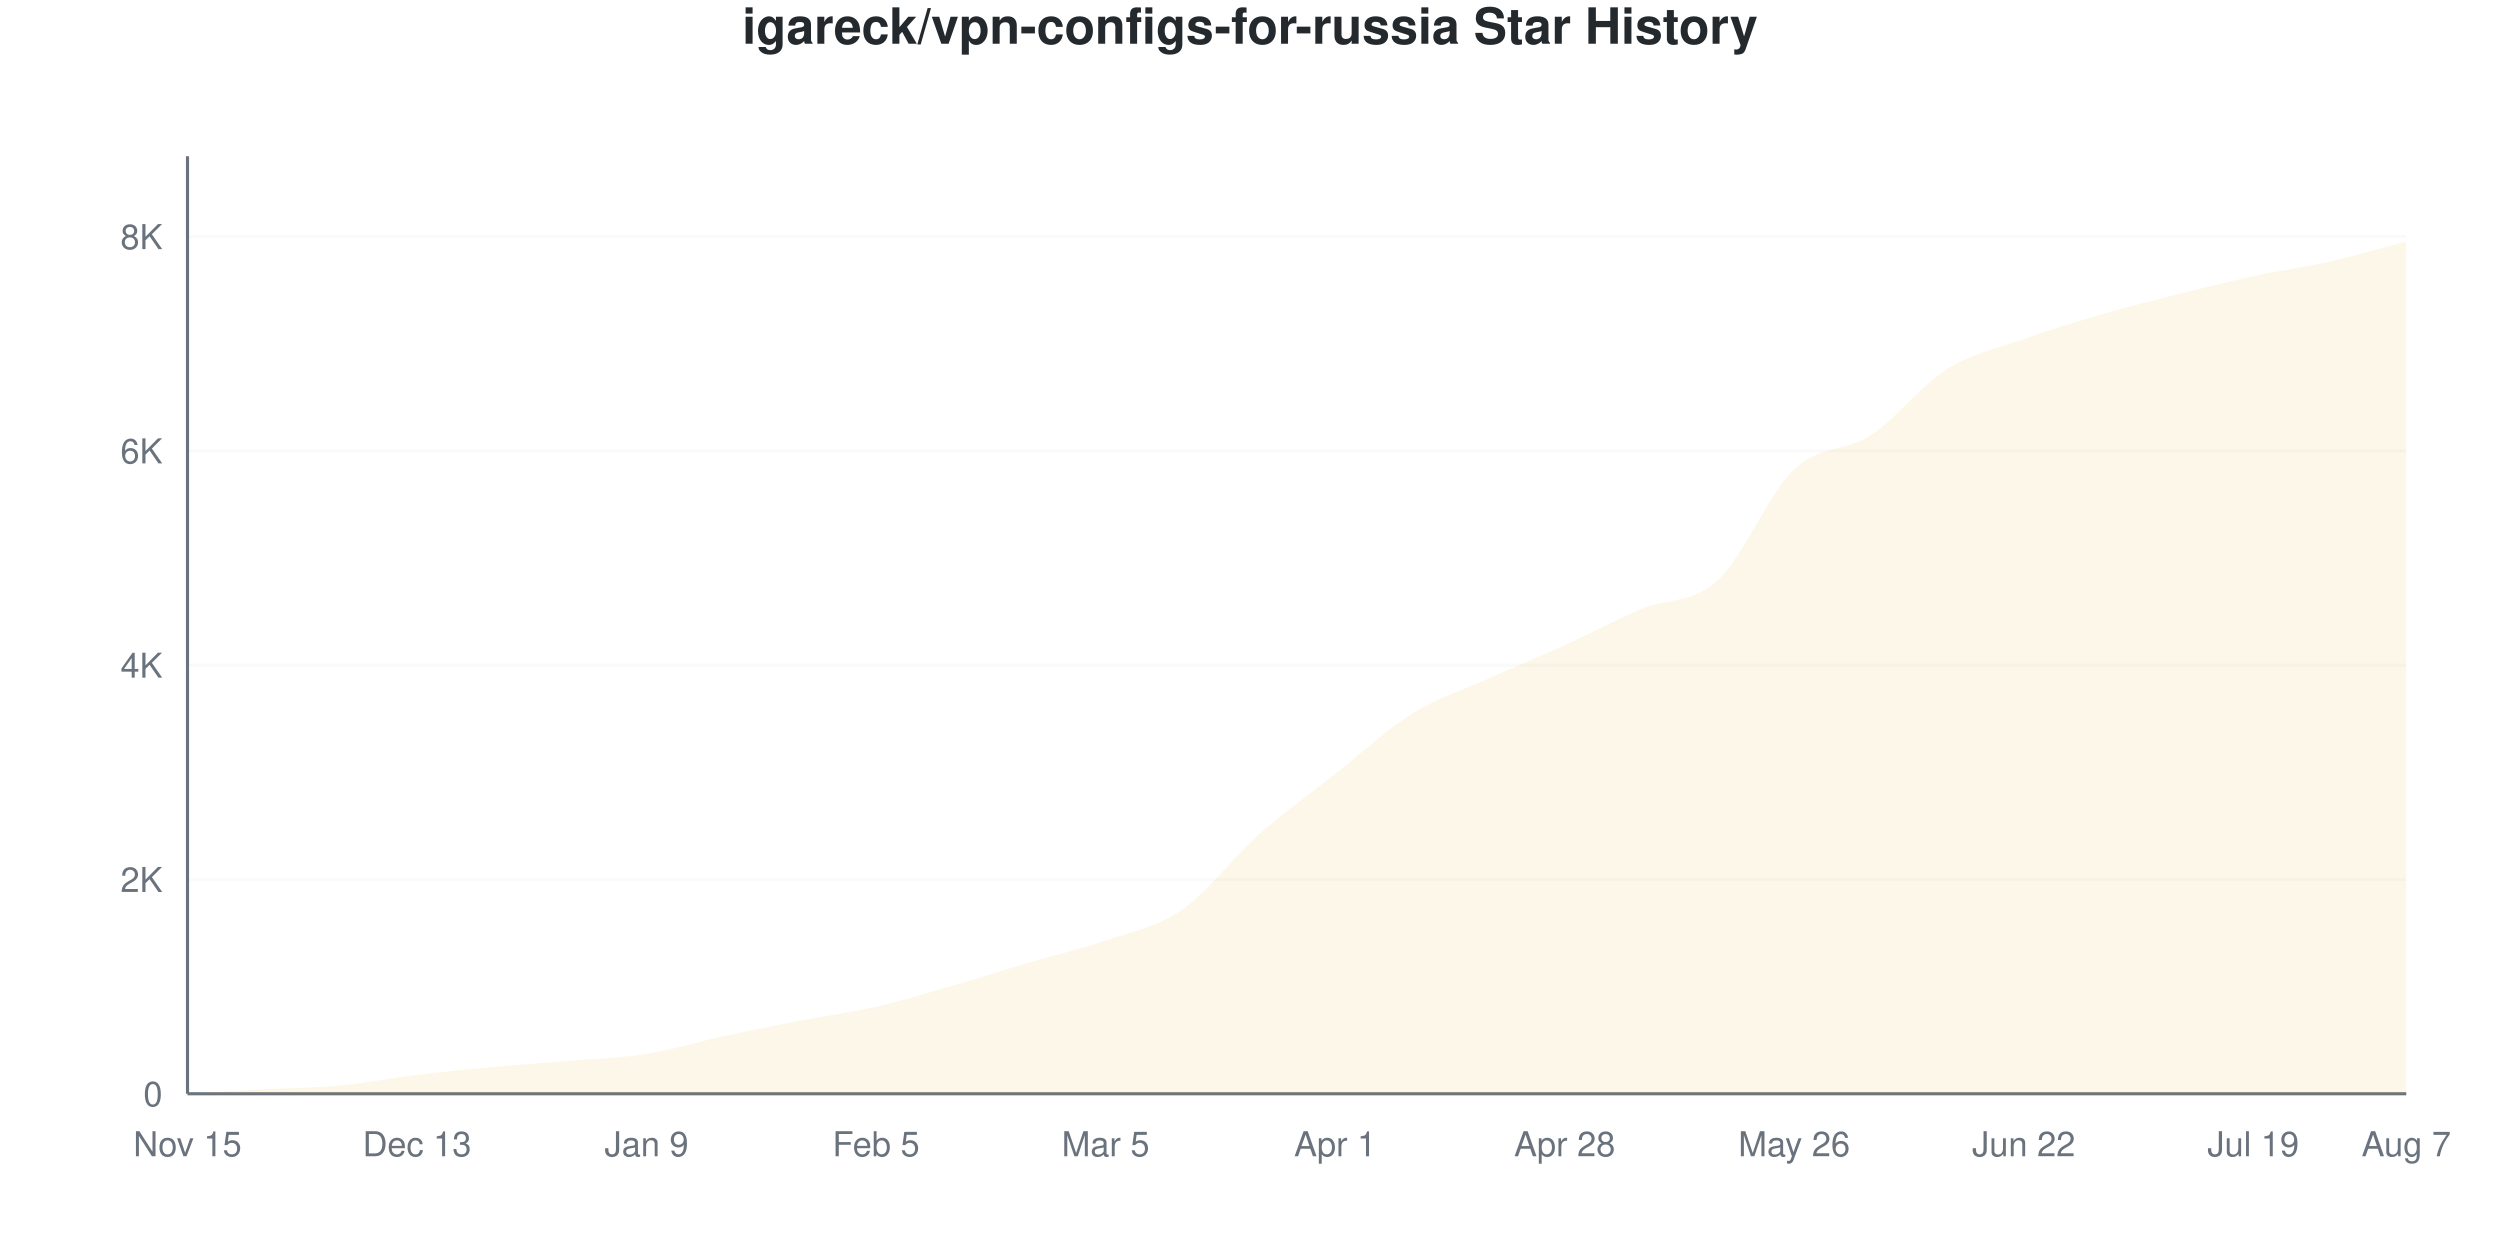
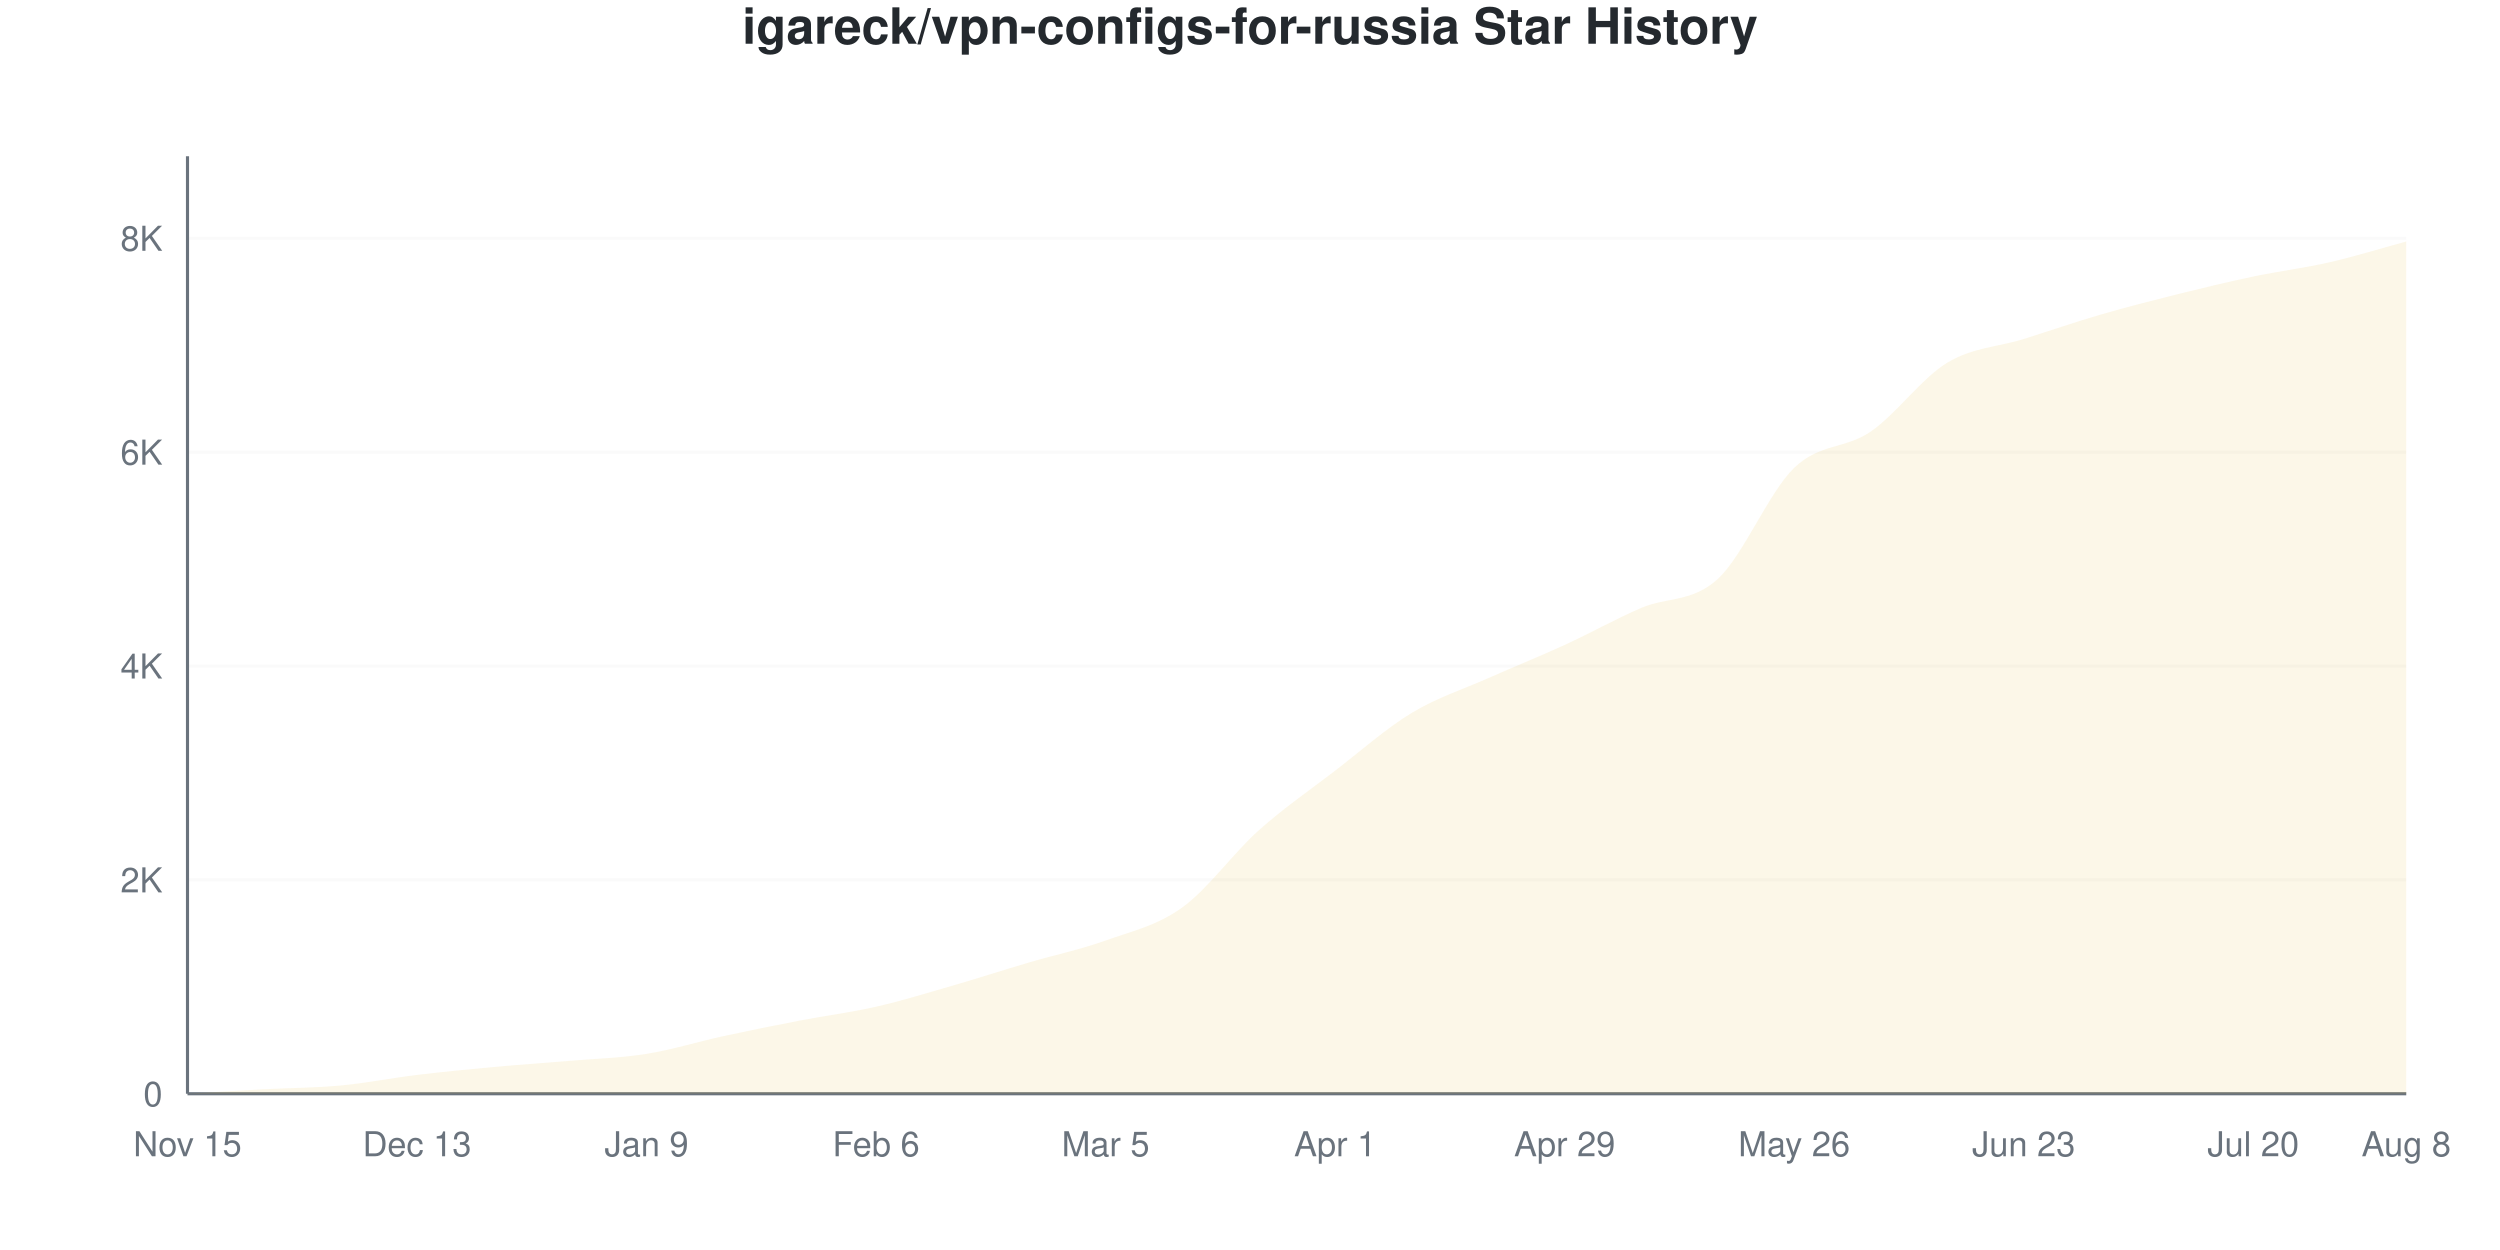
<svg xmlns="http://www.w3.org/2000/svg" viewBox="0 0 800 400" width="800" height="400">
  <style>
    @keyframes drawLine {
      to { stroke-dashoffset: 0; }
    }
    @keyframes fadeInPoint {
      from { opacity: 0; }
      to { opacity: 1; }
    }
    .data-line-0 {
      stroke-dasharray: 1177;
      stroke-dashoffset: 1177;
      animation: drawLine 2s ease-out forwards;
    }
    .data-point {
      opacity: 0;
      animation: fadeInPoint 0.5s ease-out forwards;
    }
    .chart-bg { fill: #fff; }
    .chart-text { fill: #24292e; }
    .chart-muted { fill: #6a737d; }
    .chart-grid { stroke: #eee; }
    .chart-axis { stroke: #6a737d; }
    @media (prefers-color-scheme: dark) {
      .chart-bg { fill: #0d1117; }
      .chart-text { fill: #e6edf3; }
      .chart-muted { fill: #8b949e; }
      .chart-grid { stroke: #21262d; }
      .chart-axis { stroke: #8b949e; }
    }
  </style>
  <rect width="800" height="400" class="chart-bg" />
  <text x="400" y="14" text-anchor="middle" class="chart-text" font-size="16" font-weight="bold" font-family="-apple-system, BlinkMacSystemFont, 'Segoe UI', Helvetica, Arial, sans-serif">igareck/vpn-configs-for-russia Star History</text>
  <g class="grid">
    <line x1="60" y1="350" x2="770" y2="350" class="chart-grid" stroke-opacity="0.3" />
    <text x="52" y="354" text-anchor="end" class="chart-muted" font-size="11" font-family="-apple-system, BlinkMacSystemFont, 'Segoe UI', Helvetica, Arial, sans-serif">0</text>
-     <line x1="60" y1="281.429" x2="770" y2="281.429" class="chart-grid" stroke-opacity="0.3" />
-     <text x="52" y="285.429" text-anchor="end" class="chart-muted" font-size="11" font-family="-apple-system, BlinkMacSystemFont, 'Segoe UI', Helvetica, Arial, sans-serif">2K</text>
-     <line x1="60" y1="212.857" x2="770" y2="212.857" class="chart-grid" stroke-opacity="0.3" />
-     <text x="52" y="216.857" text-anchor="end" class="chart-muted" font-size="11" font-family="-apple-system, BlinkMacSystemFont, 'Segoe UI', Helvetica, Arial, sans-serif">4K</text>
-     <line x1="60" y1="144.286" x2="770" y2="144.286" class="chart-grid" stroke-opacity="0.3" />
-     <text x="52" y="148.286" text-anchor="end" class="chart-muted" font-size="11" font-family="-apple-system, BlinkMacSystemFont, 'Segoe UI', Helvetica, Arial, sans-serif">6K</text>
-     <line x1="60" y1="75.714" x2="770" y2="75.714" class="chart-grid" stroke-opacity="0.3" />
-     <text x="52" y="79.714" text-anchor="end" class="chart-muted" font-size="11" font-family="-apple-system, BlinkMacSystemFont, 'Segoe UI', Helvetica, Arial, sans-serif">8K</text>
+     <line x1="60" y1="281.562" x2="770" y2="281.562" class="chart-grid" stroke-opacity="0.3" />
+     <text x="52" y="285.562" text-anchor="end" class="chart-muted" font-size="11" font-family="-apple-system, BlinkMacSystemFont, 'Segoe UI', Helvetica, Arial, sans-serif">2K</text>
+     <line x1="60" y1="213.123" x2="770" y2="213.123" class="chart-grid" stroke-opacity="0.3" />
+     <text x="52" y="217.123" text-anchor="end" class="chart-muted" font-size="11" font-family="-apple-system, BlinkMacSystemFont, 'Segoe UI', Helvetica, Arial, sans-serif">4K</text>
+     <line x1="60" y1="144.685" x2="770" y2="144.685" class="chart-grid" stroke-opacity="0.3" />
+     <text x="52" y="148.685" text-anchor="end" class="chart-muted" font-size="11" font-family="-apple-system, BlinkMacSystemFont, 'Segoe UI', Helvetica, Arial, sans-serif">6K</text>
+     <line x1="60" y1="76.246" x2="770" y2="76.246" class="chart-grid" stroke-opacity="0.3" />
+     <text x="52" y="80.246" text-anchor="end" class="chart-muted" font-size="11" font-family="-apple-system, BlinkMacSystemFont, 'Segoe UI', Helvetica, Arial, sans-serif">8K</text>
  </g>
  <g class="milestones">
    
  </g>
  <g class="x-axis">
    <text x="60" y="370" text-anchor="middle" class="chart-muted" font-size="11" font-family="-apple-system, BlinkMacSystemFont, 'Segoe UI', Helvetica, Arial, sans-serif">Nov 15</text>
    <text x="133.448" y="370" text-anchor="middle" class="chart-muted" font-size="11" font-family="-apple-system, BlinkMacSystemFont, 'Segoe UI', Helvetica, Arial, sans-serif">Dec 13</text>
    <text x="206.897" y="370" text-anchor="middle" class="chart-muted" font-size="11" font-family="-apple-system, BlinkMacSystemFont, 'Segoe UI', Helvetica, Arial, sans-serif">Jan 9</text>
-     <text x="280.345" y="370" text-anchor="middle" class="chart-muted" font-size="11" font-family="-apple-system, BlinkMacSystemFont, 'Segoe UI', Helvetica, Arial, sans-serif">Feb 5</text>
+     <text x="280.345" y="370" text-anchor="middle" class="chart-muted" font-size="11" font-family="-apple-system, BlinkMacSystemFont, 'Segoe UI', Helvetica, Arial, sans-serif">Feb 6</text>
    <text x="353.793" y="370" text-anchor="middle" class="chart-muted" font-size="11" font-family="-apple-system, BlinkMacSystemFont, 'Segoe UI', Helvetica, Arial, sans-serif">Mar 5</text>
    <text x="427.241" y="370" text-anchor="middle" class="chart-muted" font-size="11" font-family="-apple-system, BlinkMacSystemFont, 'Segoe UI', Helvetica, Arial, sans-serif">Apr 1</text>
-     <text x="500.69" y="370" text-anchor="middle" class="chart-muted" font-size="11" font-family="-apple-system, BlinkMacSystemFont, 'Segoe UI', Helvetica, Arial, sans-serif">Apr 28</text>
+     <text x="500.69" y="370" text-anchor="middle" class="chart-muted" font-size="11" font-family="-apple-system, BlinkMacSystemFont, 'Segoe UI', Helvetica, Arial, sans-serif">Apr 29</text>
    <text x="574.138" y="370" text-anchor="middle" class="chart-muted" font-size="11" font-family="-apple-system, BlinkMacSystemFont, 'Segoe UI', Helvetica, Arial, sans-serif">May 26</text>
-     <text x="647.586" y="370" text-anchor="middle" class="chart-muted" font-size="11" font-family="-apple-system, BlinkMacSystemFont, 'Segoe UI', Helvetica, Arial, sans-serif">Jun 22</text>
-     <text x="721.034" y="370" text-anchor="middle" class="chart-muted" font-size="11" font-family="-apple-system, BlinkMacSystemFont, 'Segoe UI', Helvetica, Arial, sans-serif">Jul 19</text>
-     <text x="770" y="370" text-anchor="middle" class="chart-muted" font-size="11" font-family="-apple-system, BlinkMacSystemFont, 'Segoe UI', Helvetica, Arial, sans-serif">Aug 7</text>
+     <text x="647.586" y="370" text-anchor="middle" class="chart-muted" font-size="11" font-family="-apple-system, BlinkMacSystemFont, 'Segoe UI', Helvetica, Arial, sans-serif">Jun 23</text>
+     <text x="721.034" y="370" text-anchor="middle" class="chart-muted" font-size="11" font-family="-apple-system, BlinkMacSystemFont, 'Segoe UI', Helvetica, Arial, sans-serif">Jul 20</text>
+     <text x="770" y="370" text-anchor="middle" class="chart-muted" font-size="11" font-family="-apple-system, BlinkMacSystemFont, 'Segoe UI', Helvetica, Arial, sans-serif">Aug 8</text>
  </g>
  <line x1="60" y1="50" x2="60" y2="350" class="chart-axis" stroke-width="1" />
  <line x1="60" y1="350" x2="770" y2="350" class="chart-axis" stroke-width="1" />
-   <path d="M60,350 L60,349.966 C68.161,349.497 76.322,348.994 84.483,348.56 C92.644,348.126 100.805,348.126 108.966,347.36 C117.126,346.594 125.287,344.954 133.448,343.966 C141.609,342.977 149.77,342.177 157.931,341.429 C166.092,340.68 174.253,340.171 182.414,339.474 C190.575,338.777 198.736,338.554 206.897,337.246 C215.057,335.937 223.218,333.389 231.379,331.623 C239.54,329.857 247.701,328.229 255.862,326.651 C264.023,325.074 272.184,324.029 280.345,322.16 C288.506,320.291 296.667,317.794 304.828,315.44 C312.989,313.086 321.149,310.446 329.31,308.034 C337.471,305.623 345.632,303.789 353.793,300.971 C361.954,298.154 370.115,296.777 378.276,291.131 C386.437,285.486 394.598,274.337 402.759,267.097 C410.92,259.857 419.08,254.131 427.241,247.691 C435.402,241.251 443.563,233.543 451.724,228.457 C459.885,223.371 468.046,220.84 476.207,217.177 C484.368,213.514 492.529,210.194 500.69,206.48 C508.851,202.766 517.011,198.349 525.172,194.891 C533.333,191.434 541.494,193.189 549.655,185.737 C557.816,178.286 565.977,157.926 574.138,150.183 C582.299,142.44 590.46,144.629 598.621,139.28 C606.782,133.931 614.943,123.217 623.103,118.091 C631.264,112.966 639.425,111.417 647.586,108.526 C655.747,105.634 663.908,103.126 672.069,100.743 C680.23,98.36 688.391,96.286 696.552,94.229 C704.713,92.171 712.874,90.154 721.034,88.4 C729.195,86.646 737.356,85.554 745.517,83.703 C753.678,81.851 761.839,79.429 770,77.291 L770,350 L60,350 Z" fill="#dfb317" fill-opacity="0.1" />
-   <path d="M60,350 L60,349.966 C68.161,349.497 76.322,348.994 84.483,348.56 C92.644,348.126 100.805,348.126 108.966,347.36 C117.126,346.594 125.287,344.954 133.448,343.966 C141.609,342.977 149.77,342.177 157.931,341.429 C166.092,340.68 174.253,340.171 182.414,339.474 C190.575,338.777 198.736,338.554 206.897,337.246 C215.057,335.937 223.218,333.389 231.379,331.623 C239.54,329.857 247.701,328.229 255.862,326.651 C264.023,325.074 272.184,324.029 280.345,322.16 C288.506,320.291 296.667,317.794 304.828,315.44 C312.989,313.086 321.149,310.446 329.31,308.034 C337.471,305.623 345.632,303.789 353.793,300.971 C361.954,298.154 370.115,296.777 378.276,291.131 C386.437,285.486 394.598,274.337 402.759,267.097 C410.92,259.857 419.08,254.131 427.241,247.691 C435.402,241.251 443.563,233.543 451.724,228.457 C459.885,223.371 468.046,220.84 476.207,217.177 C484.368,213.514 492.529,210.194 500.69,206.48 C508.851,202.766 517.011,198.349 525.172,194.891 C533.333,191.434 541.494,193.189 549.655,185.737 C557.816,178.286 565.977,157.926 574.138,150.183 C582.299,142.44 590.46,144.629 598.621,139.28 C606.782,133.931 614.943,123.217 623.103,118.091 C631.264,112.966 639.425,111.417 647.586,108.526 C655.747,105.634 663.908,103.126 672.069,100.743 C680.23,98.36 688.391,96.286 696.552,94.229 C704.713,92.171 712.874,90.154 721.034,88.4 C729.195,86.646 737.356,85.554 745.517,83.703 C753.678,81.851 761.839,79.429 770,77.291" fill="none" stroke="#dfb317" stroke-width="2.5" class="data-line-0" />
+   <path d="M60,350 L60,349.966 C68.161,349.498 76.322,348.996 84.483,348.563 C92.644,348.129 100.805,348.129 108.966,347.365 C117.126,346.601 125.287,344.964 133.448,343.977 C141.609,342.991 149.77,342.198 157.931,341.445 C166.092,340.692 174.253,340.162 182.414,339.46 C190.575,338.759 198.736,338.548 206.897,337.236 C215.057,335.924 223.218,333.364 231.379,331.59 C239.54,329.816 247.701,328.168 255.862,326.594 C264.023,325.02 272.184,324.01 280.345,322.146 C288.506,320.281 296.667,317.765 304.828,315.404 C312.989,313.043 321.149,310.386 329.31,307.979 C337.471,305.572 345.632,303.89 353.793,300.964 C361.954,298.038 370.115,296.293 378.276,290.424 C386.437,284.556 394.598,273.052 402.759,265.752 C410.92,258.452 419.08,252.892 427.241,246.624 C435.402,240.356 443.563,233.079 451.724,228.145 C459.885,223.212 468.046,220.651 476.207,217.024 C484.368,213.397 492.529,210.129 500.69,206.382 C508.851,202.635 517.011,198.055 525.172,194.542 C533.333,191.029 541.494,192.774 549.655,185.303 C557.816,177.832 565.977,157.58 574.138,149.715 C582.299,141.85 590.46,143.721 598.621,138.115 C606.782,132.508 614.943,121.016 623.103,116.077 C631.264,111.138 639.425,111.041 647.586,108.481 C655.747,105.92 663.908,103.091 672.069,100.713 C680.23,98.335 688.391,96.247 696.552,94.211 C704.713,92.175 712.874,90.213 721.034,88.497 C729.195,86.78 737.356,85.782 745.517,83.911 C753.678,82.041 761.839,79.486 770,77.273 L770,350 L60,350 Z" fill="#dfb317" fill-opacity="0.1" />
+   <path d="M60,350 L60,349.966 C68.161,349.498 76.322,348.996 84.483,348.563 C92.644,348.129 100.805,348.129 108.966,347.365 C117.126,346.601 125.287,344.964 133.448,343.977 C141.609,342.991 149.77,342.198 157.931,341.445 C166.092,340.692 174.253,340.162 182.414,339.46 C190.575,338.759 198.736,338.548 206.897,337.236 C215.057,335.924 223.218,333.364 231.379,331.59 C239.54,329.816 247.701,328.168 255.862,326.594 C264.023,325.02 272.184,324.01 280.345,322.146 C288.506,320.281 296.667,317.765 304.828,315.404 C312.989,313.043 321.149,310.386 329.31,307.979 C337.471,305.572 345.632,303.89 353.793,300.964 C361.954,298.038 370.115,296.293 378.276,290.424 C386.437,284.556 394.598,273.052 402.759,265.752 C410.92,258.452 419.08,252.892 427.241,246.624 C435.402,240.356 443.563,233.079 451.724,228.145 C459.885,223.212 468.046,220.651 476.207,217.024 C484.368,213.397 492.529,210.129 500.69,206.382 C508.851,202.635 517.011,198.055 525.172,194.542 C533.333,191.029 541.494,192.774 549.655,185.303 C557.816,177.832 565.977,157.58 574.138,149.715 C582.299,141.85 590.46,143.721 598.621,138.115 C606.782,132.508 614.943,121.016 623.103,116.077 C631.264,111.138 639.425,111.041 647.586,108.481 C655.747,105.92 663.908,103.091 672.069,100.713 C680.23,98.335 688.391,96.247 696.552,94.211 C704.713,92.175 712.874,90.213 721.034,88.497 C729.195,86.78 737.356,85.782 745.517,83.911 C753.678,82.041 761.839,79.486 770,77.273" fill="none" stroke="#dfb317" stroke-width="2.5" class="data-line-0" />
  <g class="points">
    <circle cx="60" cy="349.966" r="4" fill="#dfb317" class="data-point" style="animation-delay: 1.50s" />
-     <circle cx="84.483" cy="348.56" r="4" fill="#dfb317" class="data-point" style="animation-delay: 1.55s" />
-     <circle cx="108.966" cy="347.36" r="4" fill="#dfb317" class="data-point" style="animation-delay: 1.60s" />
-     <circle cx="133.448" cy="343.966" r="4" fill="#dfb317" class="data-point" style="animation-delay: 1.65s" />
-     <circle cx="157.931" cy="341.429" r="4" fill="#dfb317" class="data-point" style="animation-delay: 1.70s" />
-     <circle cx="182.414" cy="339.474" r="4" fill="#dfb317" class="data-point" style="animation-delay: 1.75s" />
-     <circle cx="206.897" cy="337.246" r="4" fill="#dfb317" class="data-point" style="animation-delay: 1.80s" />
-     <circle cx="231.379" cy="331.623" r="4" fill="#dfb317" class="data-point" style="animation-delay: 1.85s" />
-     <circle cx="255.862" cy="326.651" r="4" fill="#dfb317" class="data-point" style="animation-delay: 1.90s" />
-     <circle cx="280.345" cy="322.16" r="4" fill="#dfb317" class="data-point" style="animation-delay: 1.95s" />
-     <circle cx="304.828" cy="315.44" r="4" fill="#dfb317" class="data-point" style="animation-delay: 2.00s" />
-     <circle cx="329.31" cy="308.034" r="4" fill="#dfb317" class="data-point" style="animation-delay: 2.05s" />
-     <circle cx="353.793" cy="300.971" r="4" fill="#dfb317" class="data-point" style="animation-delay: 2.10s" />
-     <circle cx="378.276" cy="291.131" r="4" fill="#dfb317" class="data-point" style="animation-delay: 2.15s" />
-     <circle cx="402.759" cy="267.097" r="4" fill="#dfb317" class="data-point" style="animation-delay: 2.20s" />
-     <circle cx="427.241" cy="247.691" r="4" fill="#dfb317" class="data-point" style="animation-delay: 2.25s" />
-     <circle cx="451.724" cy="228.457" r="4" fill="#dfb317" class="data-point" style="animation-delay: 2.30s" />
-     <circle cx="476.207" cy="217.177" r="4" fill="#dfb317" class="data-point" style="animation-delay: 2.35s" />
-     <circle cx="500.69" cy="206.48" r="4" fill="#dfb317" class="data-point" style="animation-delay: 2.40s" />
-     <circle cx="525.172" cy="194.891" r="4" fill="#dfb317" class="data-point" style="animation-delay: 2.45s" />
-     <circle cx="549.655" cy="185.737" r="4" fill="#dfb317" class="data-point" style="animation-delay: 2.50s" />
-     <circle cx="574.138" cy="150.183" r="4" fill="#dfb317" class="data-point" style="animation-delay: 2.55s" />
-     <circle cx="598.621" cy="139.28" r="4" fill="#dfb317" class="data-point" style="animation-delay: 2.60s" />
-     <circle cx="623.103" cy="118.091" r="4" fill="#dfb317" class="data-point" style="animation-delay: 2.65s" />
-     <circle cx="647.586" cy="108.526" r="4" fill="#dfb317" class="data-point" style="animation-delay: 2.70s" />
-     <circle cx="672.069" cy="100.743" r="4" fill="#dfb317" class="data-point" style="animation-delay: 2.75s" />
-     <circle cx="696.552" cy="94.229" r="4" fill="#dfb317" class="data-point" style="animation-delay: 2.80s" />
-     <circle cx="721.034" cy="88.4" r="4" fill="#dfb317" class="data-point" style="animation-delay: 2.85s" />
-     <circle cx="745.517" cy="83.703" r="4" fill="#dfb317" class="data-point" style="animation-delay: 2.90s" />
-     <circle cx="770" cy="77.291" r="4" fill="#dfb317" class="data-point" style="animation-delay: 2.95s" />
+     <circle cx="84.483" cy="348.563" r="4" fill="#dfb317" class="data-point" style="animation-delay: 1.55s" />
+     <circle cx="108.966" cy="347.365" r="4" fill="#dfb317" class="data-point" style="animation-delay: 1.60s" />
+     <circle cx="133.448" cy="343.977" r="4" fill="#dfb317" class="data-point" style="animation-delay: 1.65s" />
+     <circle cx="157.931" cy="341.445" r="4" fill="#dfb317" class="data-point" style="animation-delay: 1.70s" />
+     <circle cx="182.414" cy="339.46" r="4" fill="#dfb317" class="data-point" style="animation-delay: 1.75s" />
+     <circle cx="206.897" cy="337.236" r="4" fill="#dfb317" class="data-point" style="animation-delay: 1.80s" />
+     <circle cx="231.379" cy="331.59" r="4" fill="#dfb317" class="data-point" style="animation-delay: 1.85s" />
+     <circle cx="255.862" cy="326.594" r="4" fill="#dfb317" class="data-point" style="animation-delay: 1.90s" />
+     <circle cx="280.345" cy="322.146" r="4" fill="#dfb317" class="data-point" style="animation-delay: 1.95s" />
+     <circle cx="304.828" cy="315.404" r="4" fill="#dfb317" class="data-point" style="animation-delay: 2.00s" />
+     <circle cx="329.31" cy="307.979" r="4" fill="#dfb317" class="data-point" style="animation-delay: 2.05s" />
+     <circle cx="353.793" cy="300.964" r="4" fill="#dfb317" class="data-point" style="animation-delay: 2.10s" />
+     <circle cx="378.276" cy="290.424" r="4" fill="#dfb317" class="data-point" style="animation-delay: 2.15s" />
+     <circle cx="402.759" cy="265.752" r="4" fill="#dfb317" class="data-point" style="animation-delay: 2.20s" />
+     <circle cx="427.241" cy="246.624" r="4" fill="#dfb317" class="data-point" style="animation-delay: 2.25s" />
+     <circle cx="451.724" cy="228.145" r="4" fill="#dfb317" class="data-point" style="animation-delay: 2.30s" />
+     <circle cx="476.207" cy="217.024" r="4" fill="#dfb317" class="data-point" style="animation-delay: 2.35s" />
+     <circle cx="500.69" cy="206.382" r="4" fill="#dfb317" class="data-point" style="animation-delay: 2.40s" />
+     <circle cx="525.172" cy="194.542" r="4" fill="#dfb317" class="data-point" style="animation-delay: 2.45s" />
+     <circle cx="549.655" cy="185.303" r="4" fill="#dfb317" class="data-point" style="animation-delay: 2.50s" />
+     <circle cx="574.138" cy="149.715" r="4" fill="#dfb317" class="data-point" style="animation-delay: 2.55s" />
+     <circle cx="598.621" cy="138.115" r="4" fill="#dfb317" class="data-point" style="animation-delay: 2.60s" />
+     <circle cx="623.103" cy="116.077" r="4" fill="#dfb317" class="data-point" style="animation-delay: 2.65s" />
+     <circle cx="647.586" cy="108.481" r="4" fill="#dfb317" class="data-point" style="animation-delay: 2.70s" />
+     <circle cx="672.069" cy="100.713" r="4" fill="#dfb317" class="data-point" style="animation-delay: 2.75s" />
+     <circle cx="696.552" cy="94.211" r="4" fill="#dfb317" class="data-point" style="animation-delay: 2.80s" />
+     <circle cx="721.034" cy="88.497" r="4" fill="#dfb317" class="data-point" style="animation-delay: 2.85s" />
+     <circle cx="745.517" cy="83.911" r="4" fill="#dfb317" class="data-point" style="animation-delay: 2.90s" />
+     <circle cx="770" cy="77.273" r="4" fill="#dfb317" class="data-point" style="animation-delay: 2.95s" />
  </g>
</svg>
